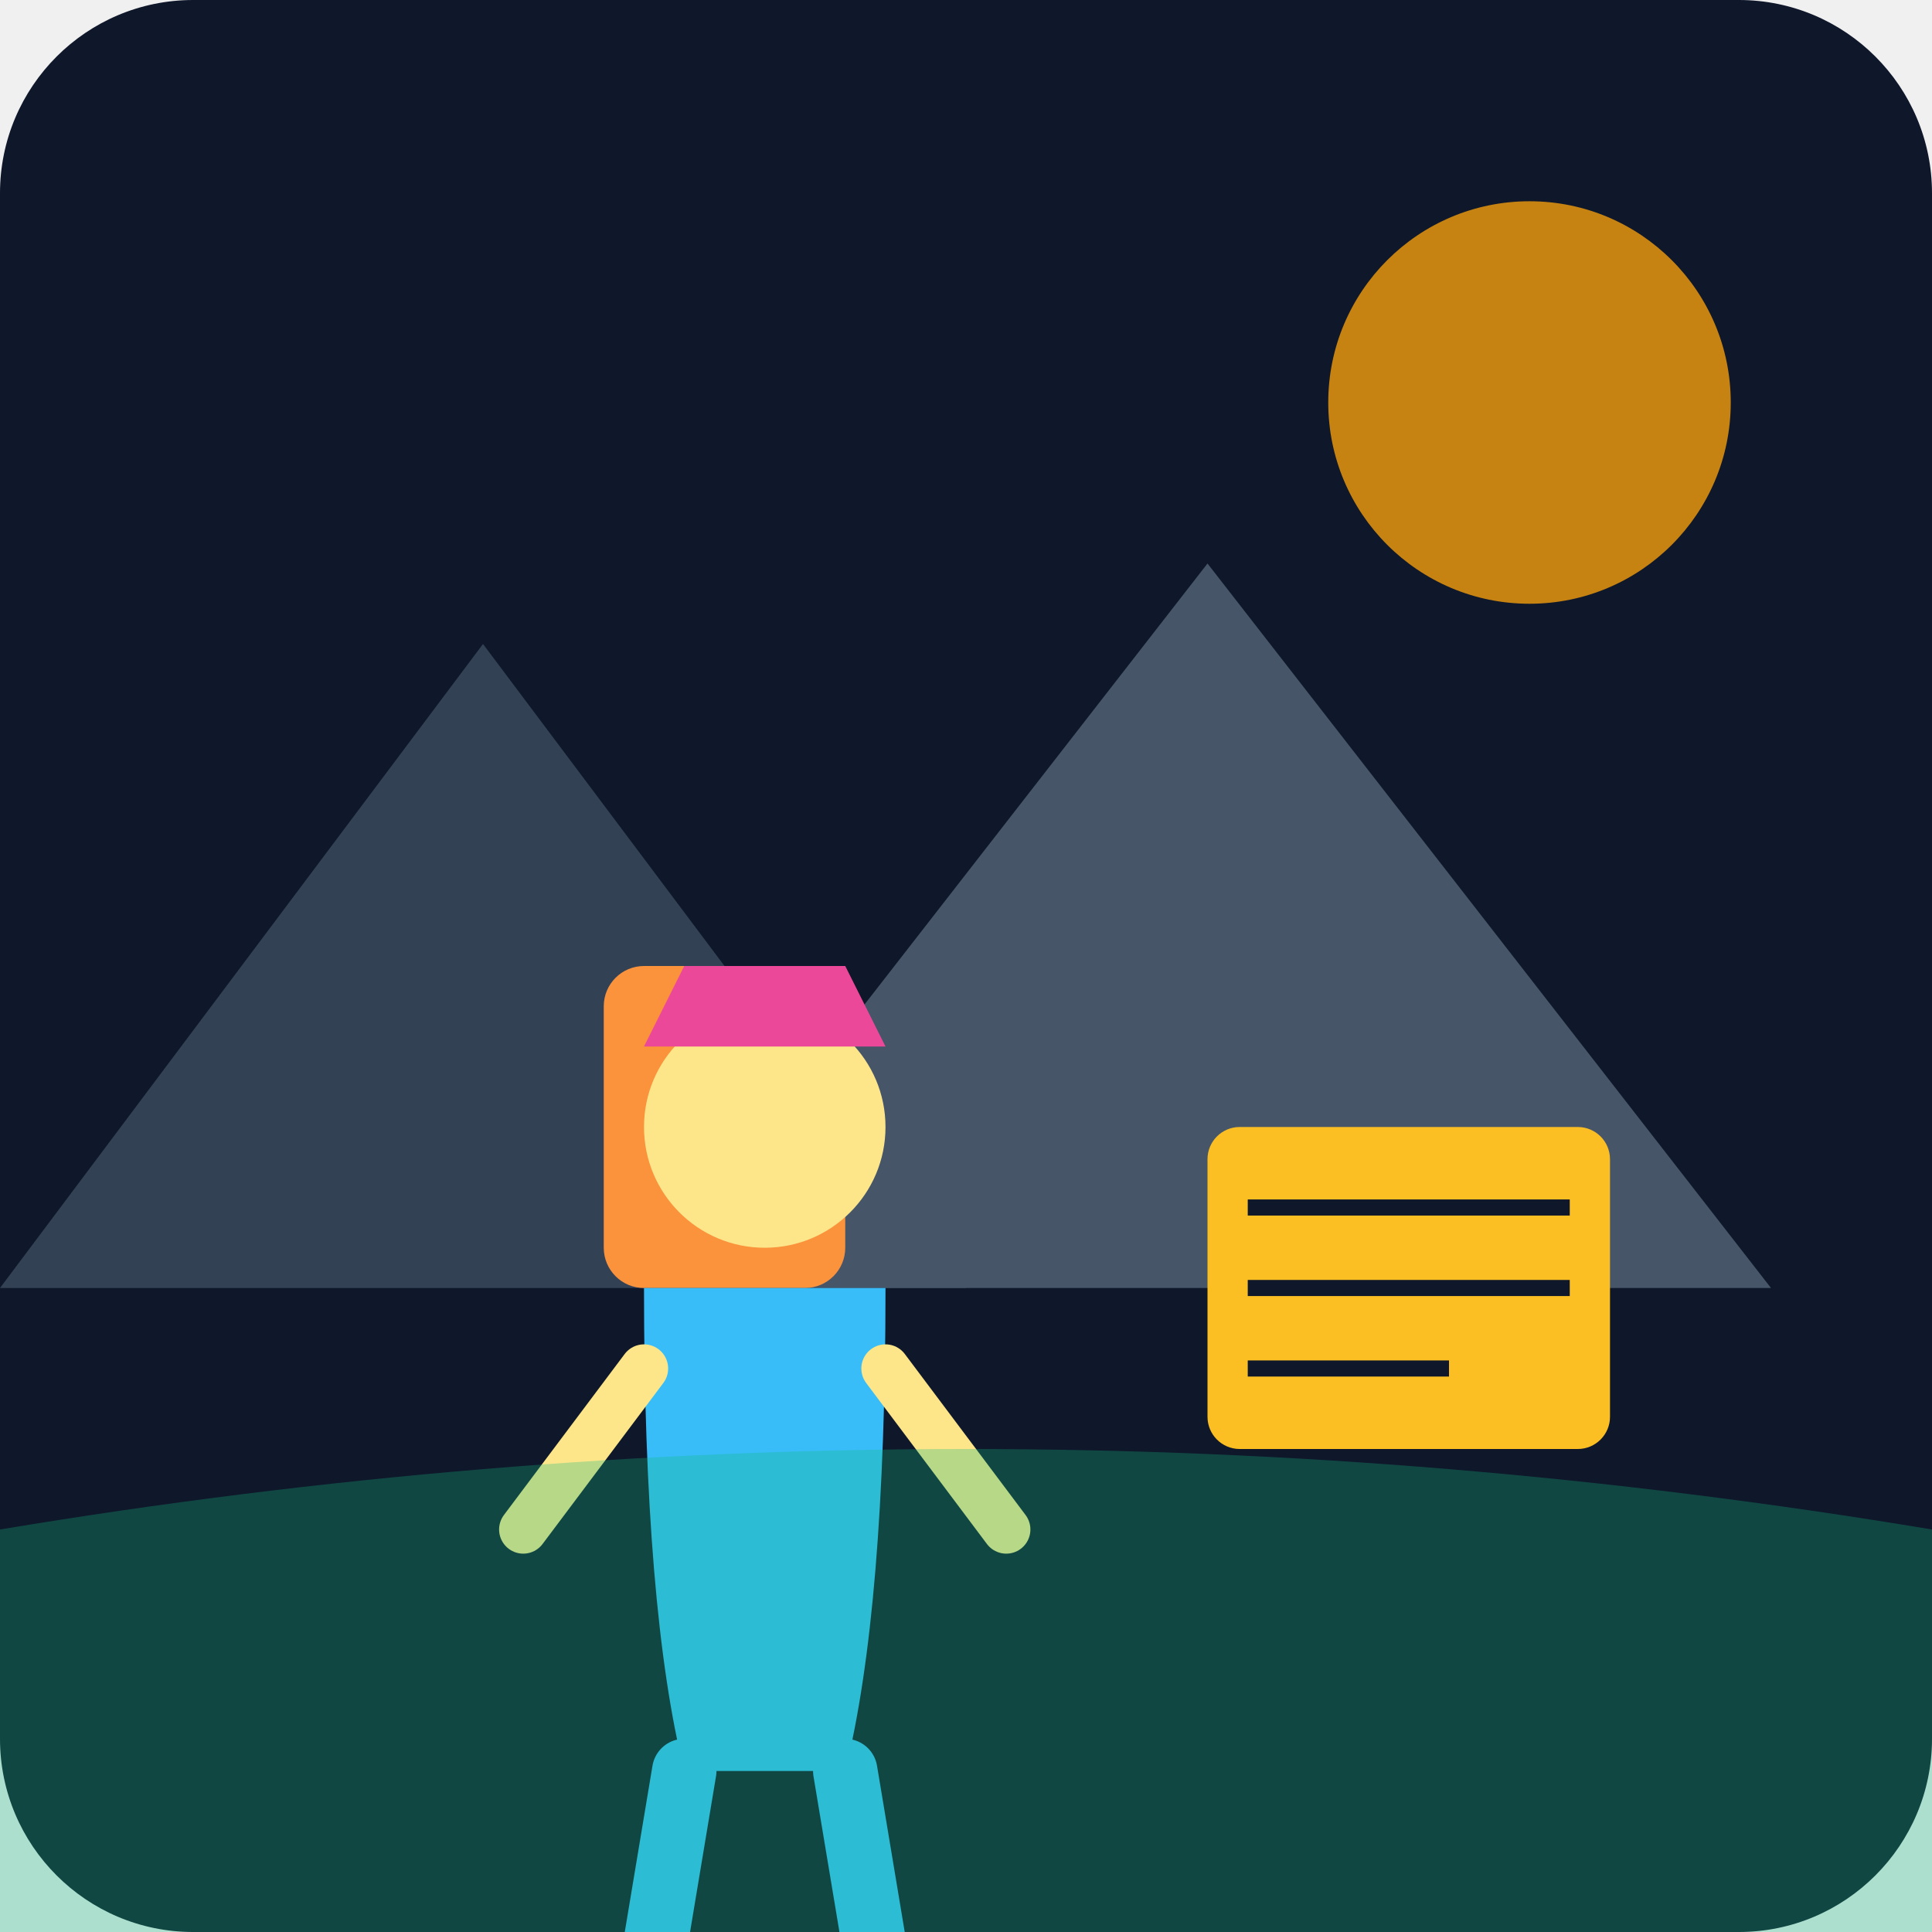
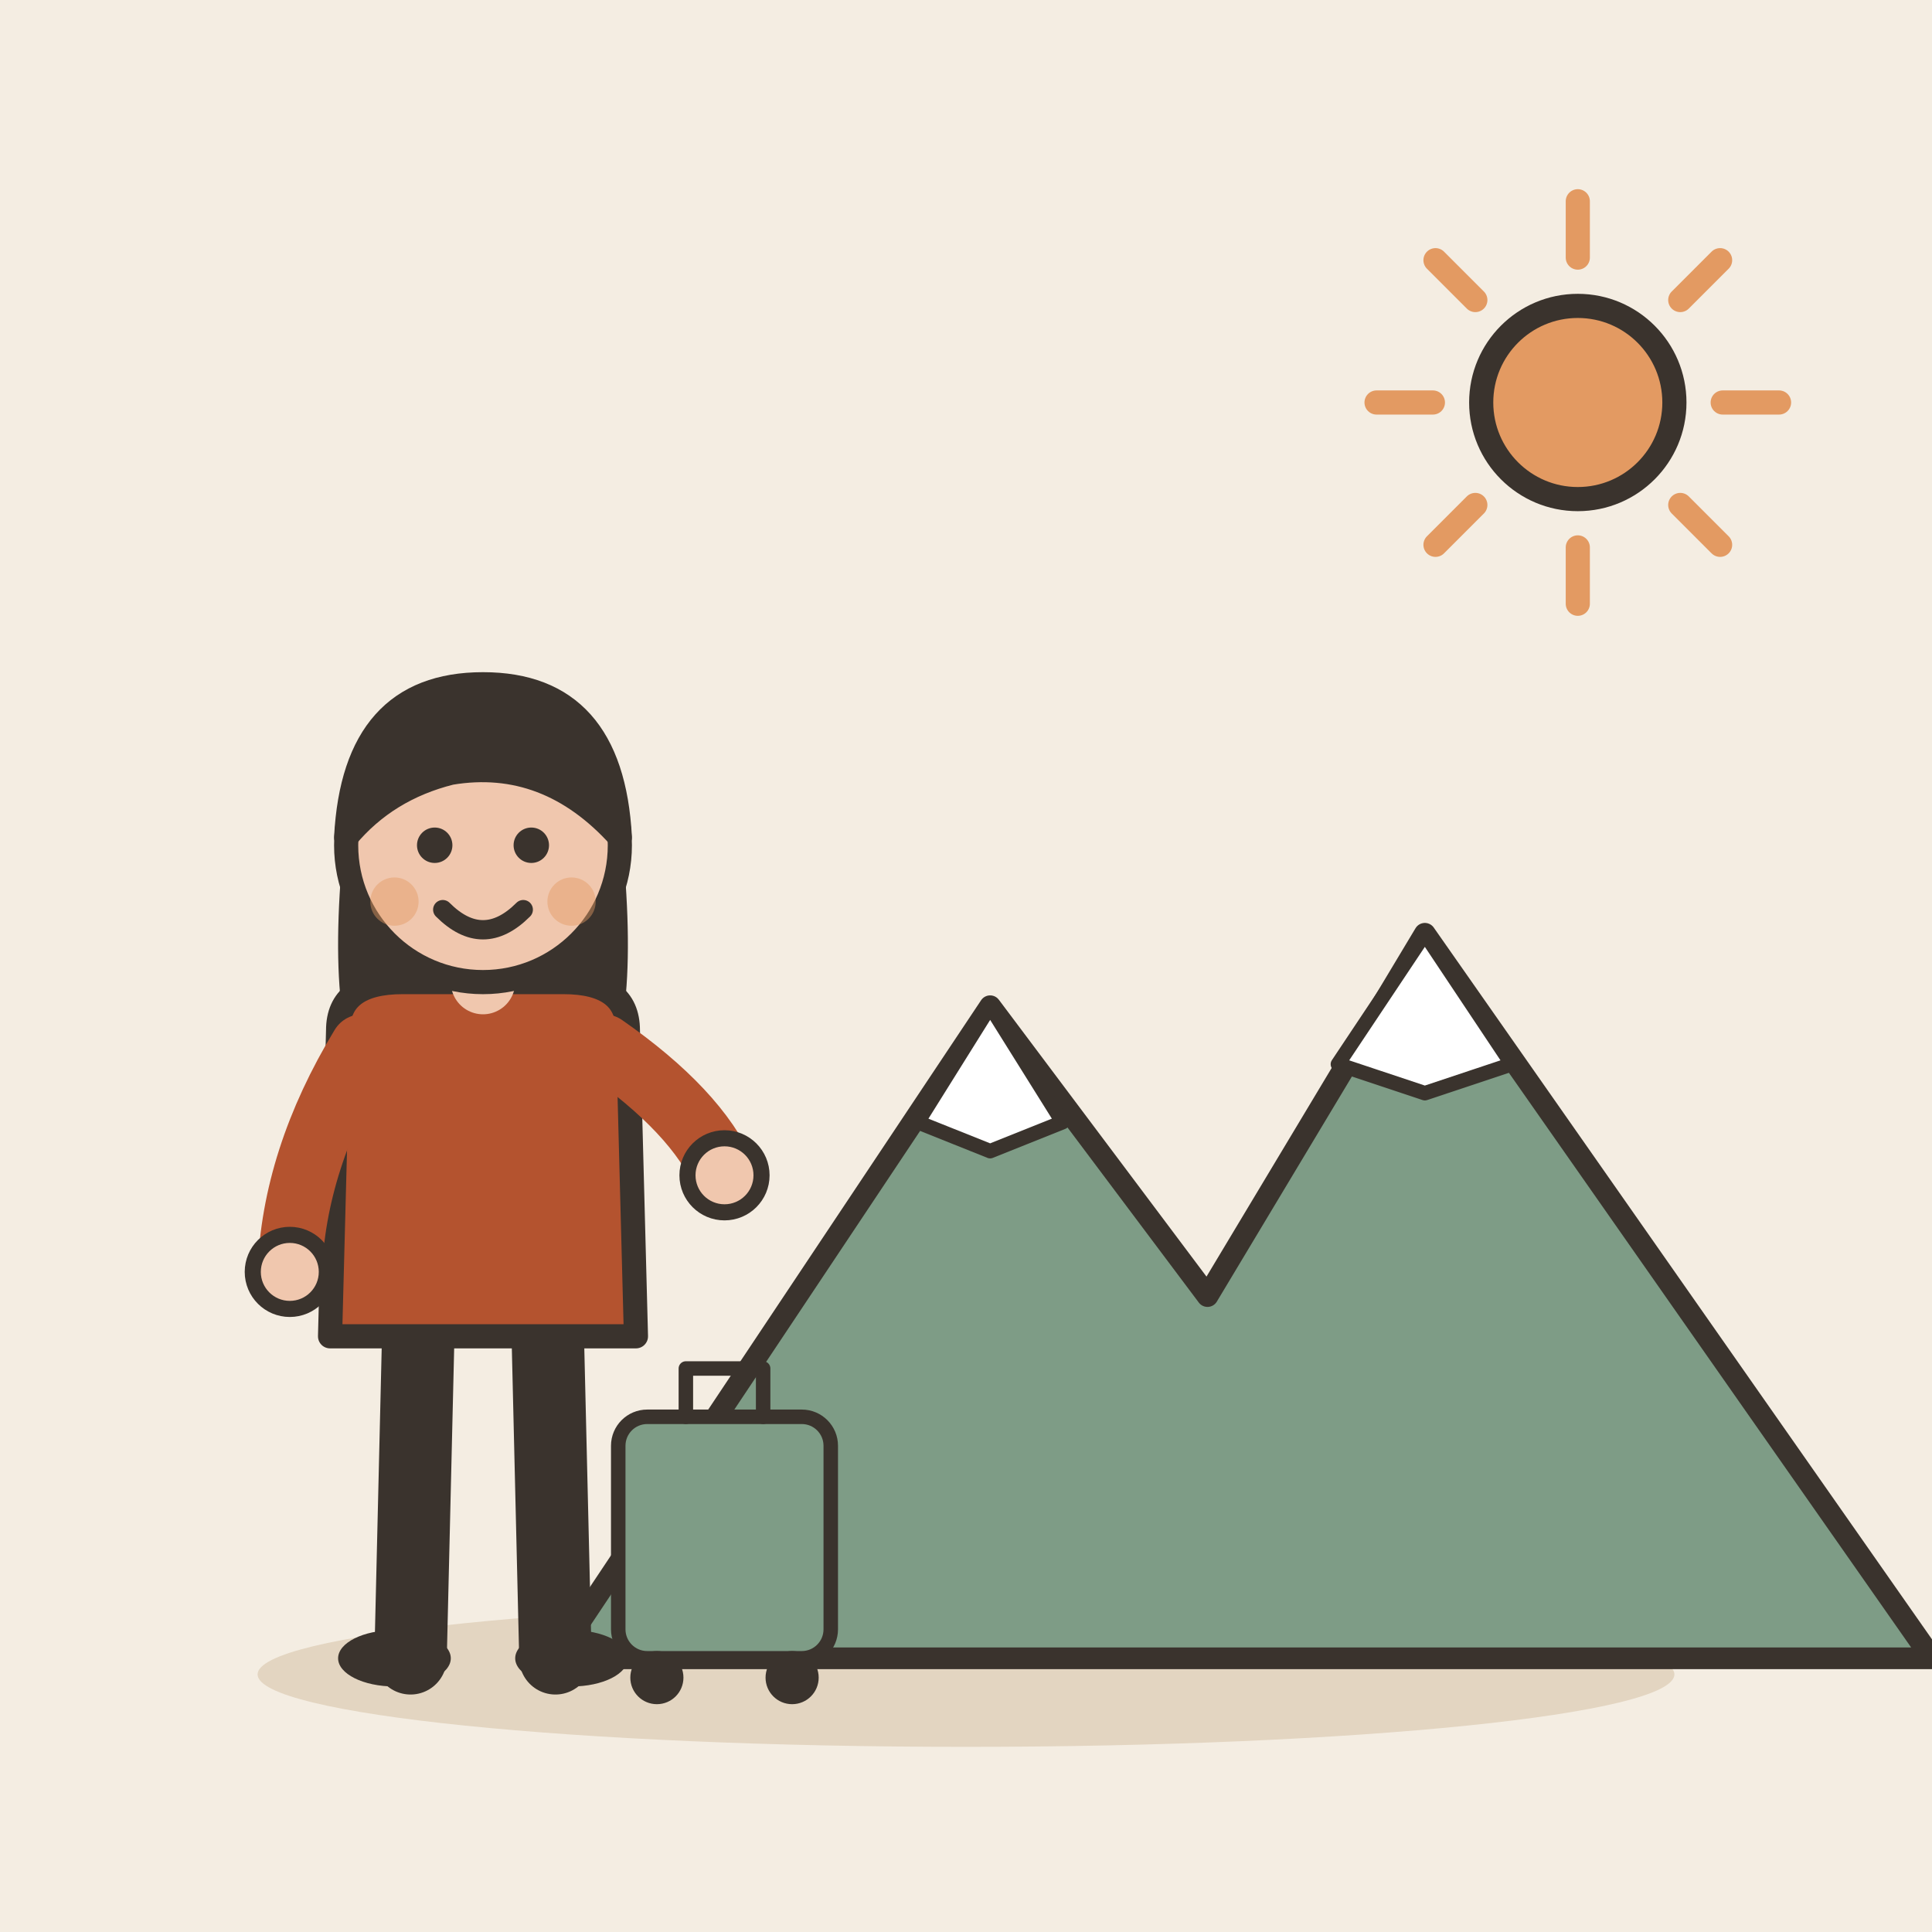
- <svg xmlns="http://www.w3.org/2000/svg" viewBox="0 0 240 240">
-   <defs>
-     <linearGradient id="bgGrad" x1="0" y1="0" x2="0" y2="240">
-       <stop offset="0%" stop-color="#0f172a" />
-       <stop offset="100%" stop-color="#1e293b" />
-     </linearGradient>
-   </defs>
-   <rect width="240" height="240" rx="24" fill="url(#bgGrad)" />
-   <path d="M0 160 L60 80 L120 160 Z" fill="#334155" />
-   <path d="M80 160 L150 70 L220 160 Z" fill="#475569" />
-   <circle cx="190" cy="50" r="25" fill="#f59e0b" opacity="0.8" />
-   <g transform="translate(60, 100)">
-     <rect x="15" y="20" width="30" height="40" rx="5" fill="#fb923c" />
-     <path d="M20 60 Q20 100 25 120 L45 120 Q50 100 50 60 Z" fill="#38bdf8" />
-     <circle cx="35" cy="40" r="15" fill="#fde68a" />
-     <path d="M20 30 L50 30 L45 20 L25 20 Z" fill="#ec4899" />
-     <path d="M20 70 L5 90" stroke="#fde68a" stroke-width="6" stroke-linecap="round" />
-     <path d="M50 70 L65 90" stroke="#fde68a" stroke-width="6" stroke-linecap="round" />
-     <path d="M25 120 L20 150" stroke="#38bdf8" stroke-width="8" stroke-linecap="round" />
-     <path d="M45 120 L50 150" stroke="#38bdf8" stroke-width="8" stroke-linecap="round" />
+ <svg xmlns="http://www.w3.org/2000/svg" viewBox="0 0 240 240" data-style="editorial">
+   <rect width="240" height="240" fill="#F4EDE2" />
+   <ellipse cx="120" cy="208" rx="88" ry="9" fill="#E3D5C1" />
+   <g transform="translate(150 206) scale(0.9 0.9)">
+     <path d="M-90 0L-30 -90L0 -50L30 -100L100 0Z" fill="#7E9C86" stroke="#3A332D" stroke-width="3" stroke-linecap="round" stroke-linejoin="round" />
+     <path d="M-30 -90L-20 -74L-30 -70L-40 -74Z" fill="#FFFFFF" stroke="#3A332D" stroke-width="2" stroke-linecap="round" stroke-linejoin="round" />
+     <path d="M30 -100L42 -82L30 -78L18 -82Z" fill="#FFFFFF" stroke="#3A332D" stroke-width="2" stroke-linecap="round" stroke-linejoin="round" />
  </g>
-   <rect x="150" y="140" width="50" height="40" rx="4" fill="#fbbf24" />
-   <path d="M155 150 L195 150 M155 160 L195 160 M155 170 L180 170" stroke="#0f172a" stroke-width="2" />
-   <path d="M0 190 Q120 170 240 190 L240 240 L0 240 Z" fill="#10b981" opacity="0.3" />
+   <g transform="translate(60 206)">
+     <path d="M-8 -42L-9 0" stroke="#3A332D" stroke-width="9" stroke-linecap="round" fill="none" />
+     <path d="M8 -42L9 0" stroke="#3A332D" stroke-width="9" stroke-linecap="round" fill="none" />
+     <ellipse cx="-11" cy="0" rx="7" ry="3.5" fill="#3A332D" />
+     <ellipse cx="11" cy="0" rx="7" ry="3.5" fill="#3A332D" />
+     <path d="M-17 -104Q-20 -78 -14 -70L-6 -78L6 -78L14 -70Q20 -78 17 -104Z" fill="#3A332D" />
+     <path d="M-18 -78Q-18 -84 -10 -84L10 -84Q18 -84 18 -78L19 -40L-19 -40Z" fill="#B4532F" stroke="#3A332D" stroke-width="3" stroke-linecap="round" stroke-linejoin="round" />
+     <path d="M-15 -76Q-23.5 -62 -24 -48" fill="none" stroke="#B4532F" stroke-width="8" stroke-linecap="round" stroke-linejoin="round" />
+     <circle cx="-24" cy="-48" r="4.6" fill="#F0C7AE" stroke="#3A332D" stroke-linecap="round" stroke-linejoin="round" stroke-width="2" />
+     <path d="M15 -76Q26.5 -68 30 -60" fill="none" stroke="#B4532F" stroke-width="8" stroke-linecap="round" stroke-linejoin="round" />
+     <circle cx="30" cy="-60" r="4.6" fill="#F0C7AE" stroke="#3A332D" stroke-linecap="round" stroke-linejoin="round" stroke-width="2" />
+     <path d="M0 -84L0 -88" stroke="#F0C7AE" stroke-width="8" stroke-linecap="round" fill="none" />
+     <circle cx="0" cy="-101" r="17" fill="#F0C7AE" stroke="#3A332D" stroke-width="3" stroke-linecap="round" stroke-linejoin="round" />
+     <path d="M-17 -102Q-16 -121 0 -121Q16 -121 17 -102Q8 -112 -4 -110Q-12 -108 -17 -102Z" fill="#3A332D" stroke="#3A332D" stroke-width="3" stroke-linecap="round" stroke-linejoin="round" />
+     <circle cx="-6" cy="-101" r="2.2" fill="#3A332D" />
+     <circle cx="6" cy="-101" r="2.2" fill="#3A332D" />
+     <path d="M-5 -93Q0 -88 5 -93" fill="none" stroke="#3A332D" stroke-width="2.4" stroke-linecap="round" stroke-linejoin="round" />
+     <circle cx="-11" cy="-94" r="3" fill="#E39A62" opacity="0.45" />
+     <circle cx="11" cy="-94" r="3" fill="#E39A62" opacity="0.45" />
+     <g transform="translate(30 0) scale(0.6 0.6)">
+       <rect x="-22" y="-50" width="44" height="50" rx="6" fill="#7E9C86" stroke="#3A332D" stroke-width="3" stroke-linecap="round" stroke-linejoin="round" />
+       <path d="M-8 -50L-8 -60L8 -60L8 -50" fill="none" stroke="#3A332D" stroke-width="3" stroke-linecap="round" stroke-linejoin="round" />
+       <circle cx="-14" cy="4" r="4" fill="#3A332D" stroke="#3A332D" stroke-width="3" stroke-linecap="round" stroke-linejoin="round" />
+       <circle cx="14" cy="4" r="4" fill="#3A332D" stroke="#3A332D" stroke-width="3" stroke-linecap="round" stroke-linejoin="round" />
+     </g>
+   </g>
+   <path d="M214 50L221 50" stroke="#E39A62" stroke-width="3" stroke-linecap="round" fill="none" />
+   <path d="M208.728 62.728L213.678 67.678" stroke="#E39A62" stroke-width="3" stroke-linecap="round" fill="none" />
+   <path d="M196 68L196 75" stroke="#E39A62" stroke-width="3" stroke-linecap="round" fill="none" />
+   <path d="M183.272 62.728L178.322 67.678" stroke="#E39A62" stroke-width="3" stroke-linecap="round" fill="none" />
+   <path d="M178 50L171 50" stroke="#E39A62" stroke-width="3" stroke-linecap="round" fill="none" />
+   <path d="M183.272 37.272L178.322 32.322" stroke="#E39A62" stroke-width="3" stroke-linecap="round" fill="none" />
+   <path d="M196 32L196 25" stroke="#E39A62" stroke-width="3" stroke-linecap="round" fill="none" />
+   <path d="M208.728 37.272L213.678 32.322" stroke="#E39A62" stroke-width="3" stroke-linecap="round" fill="none" />
+   <circle cx="196" cy="50" r="12" fill="#E39A62" stroke="#3A332D" stroke-width="3" stroke-linecap="round" stroke-linejoin="round" />
</svg>
